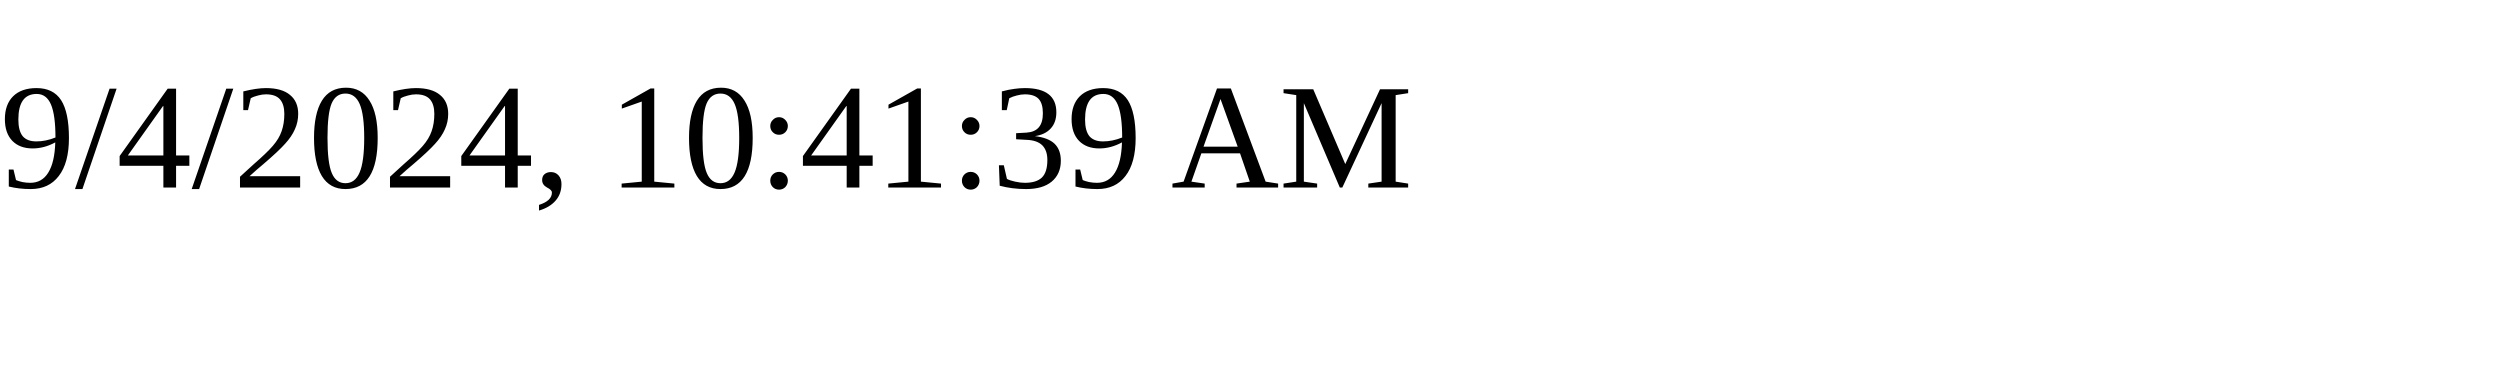
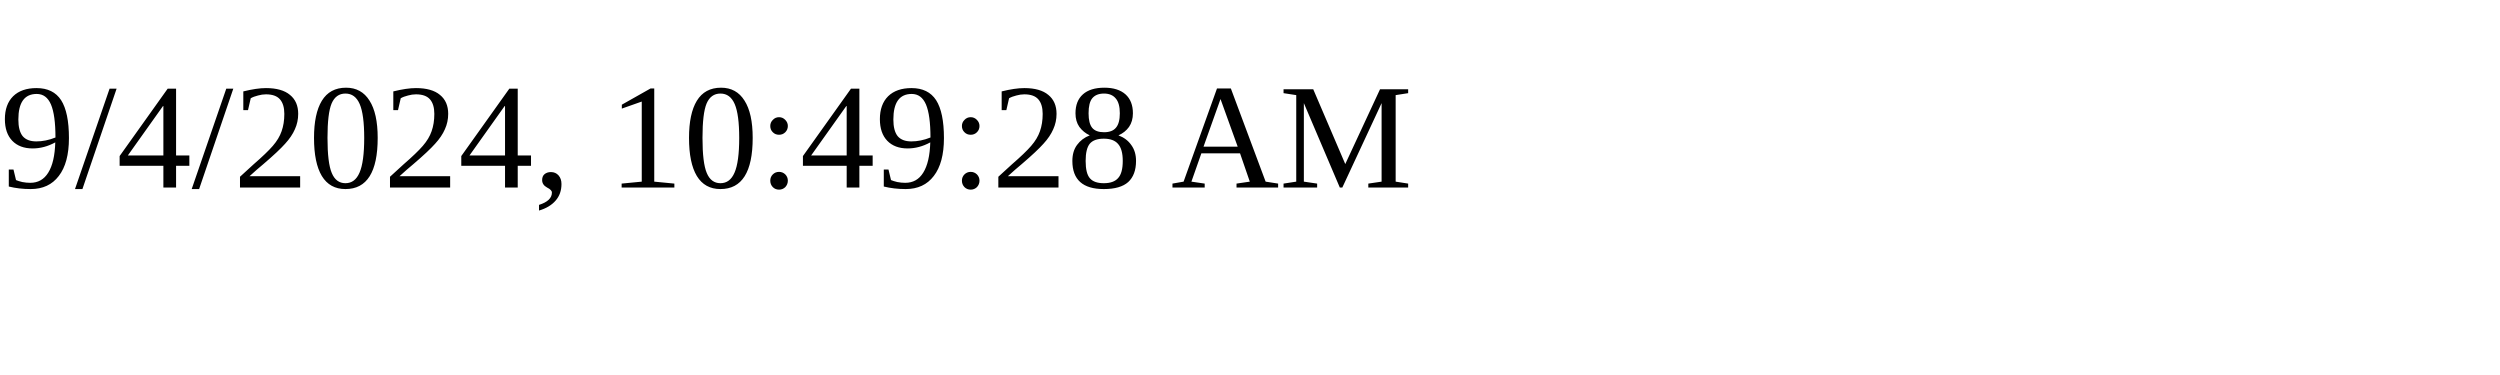
<svg xmlns="http://www.w3.org/2000/svg" height="30" width="200">
-   <text x="0" y="15">9/4/2024, 10:41:39 AM</text>
+   <text x="0" y="15">9/4/2024, 10:49:28 AM</text>
</svg>
